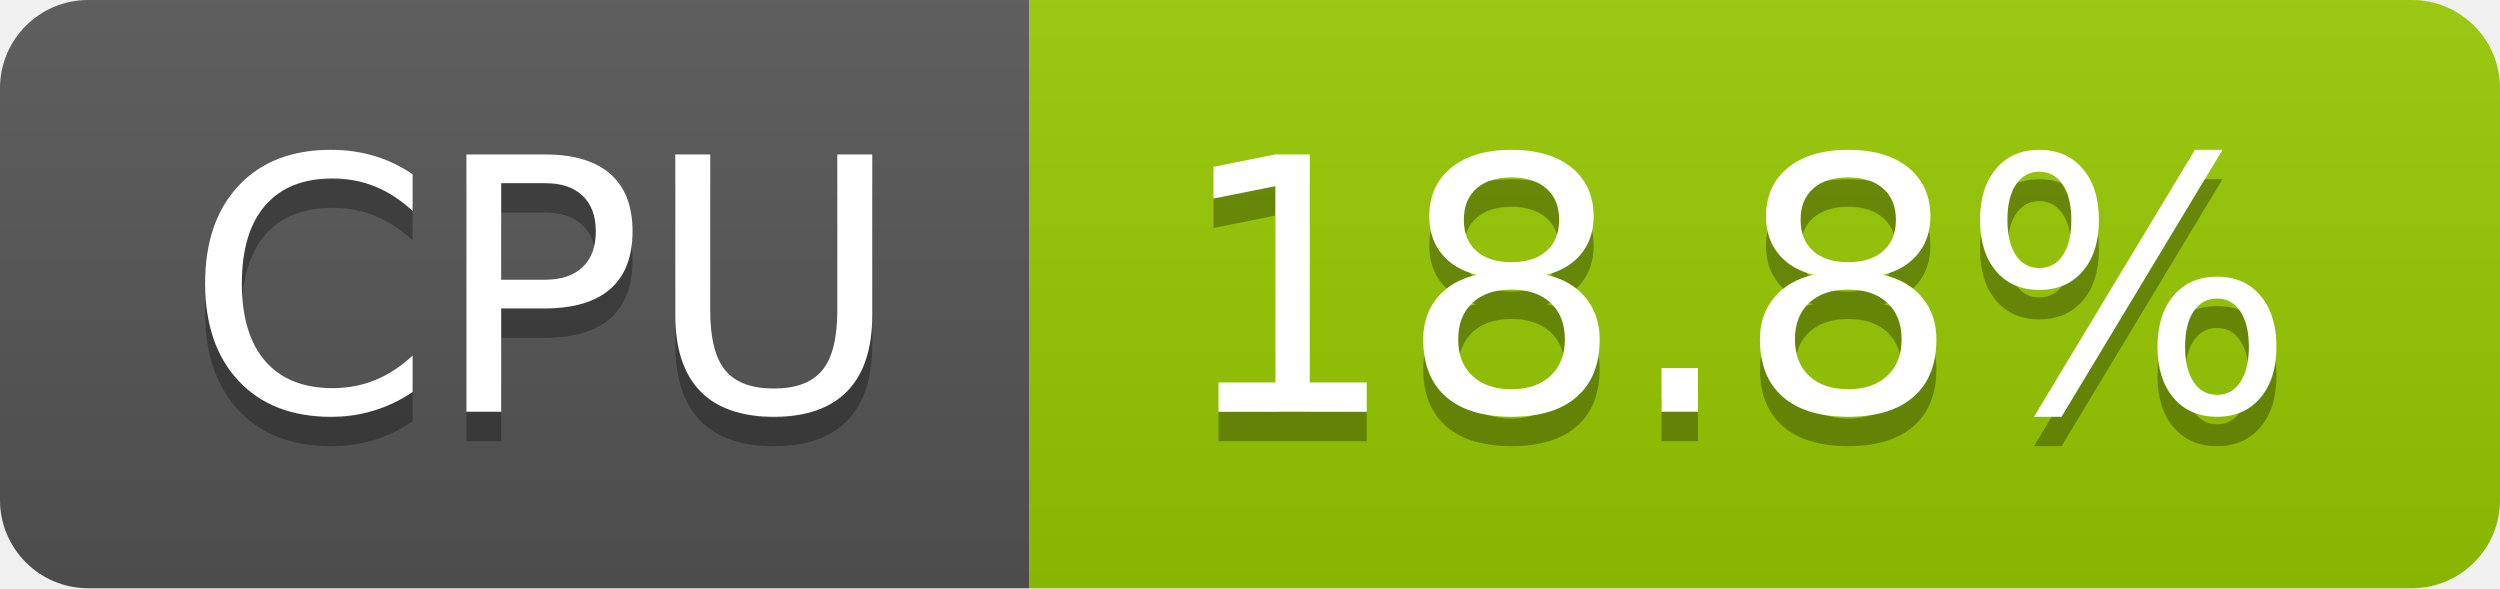
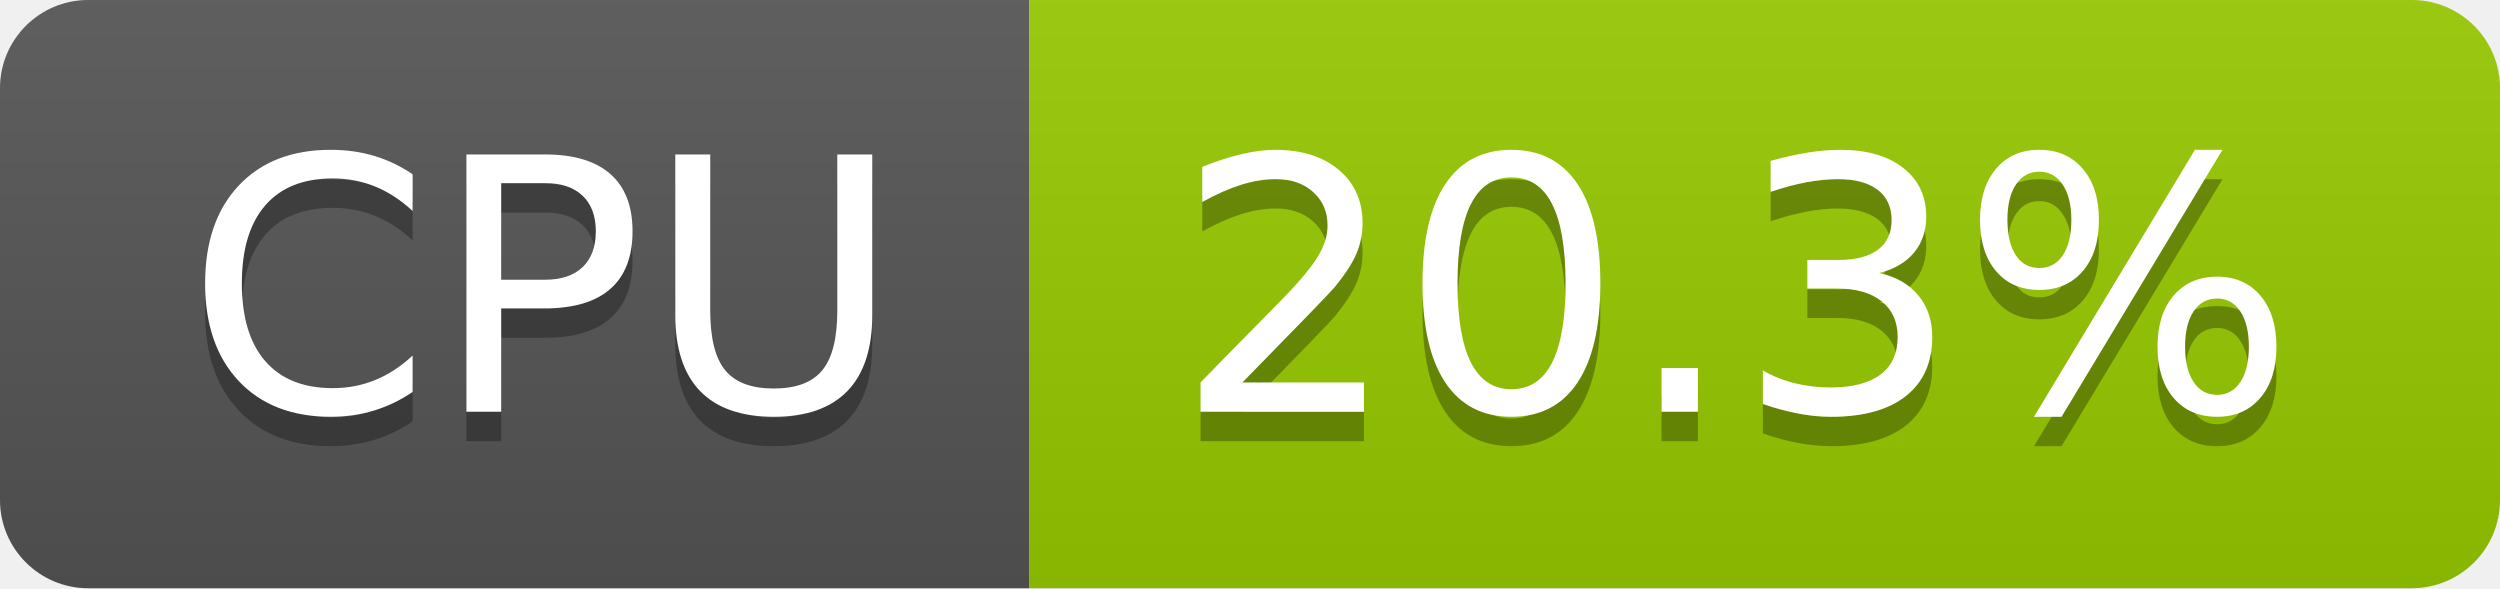
- <svg xmlns="http://www.w3.org/2000/svg" width="85" height="20" role="img" aria-label="CPU: 18.8%">
+ <svg xmlns="http://www.w3.org/2000/svg" width="85" height="20" role="img" aria-label="CPU: 20.3%">
  <linearGradient id="s" x2="0" y2="100%">
    <stop offset="0" stop-color="#bbb" stop-opacity=".1" />
    <stop offset="1" stop-opacity=".1" />
  </linearGradient>
  <clipPath id="r">
    <rect width="85" height="20" rx="3" fill="#fff" />
  </clipPath>
  <g clip-path="url(#r)">
    <rect width="35" height="20" fill="#555" />
    <rect x="35" width="50" height="20" fill="#97ca00" />
    <rect width="85" height="20" fill="url(#s)" />
  </g>
  <g fill="#fff" text-anchor="middle" font-family="Verdana,Geneva,DejaVu Sans,sans-serif" text-rendering="geometricPrecision" font-size="120">
    <text aria-hidden="true" x="185" y="150" fill="#010101" fill-opacity=".3" transform="scale(.1)" textLength="247">CPU</text>
    <text x="185" y="140" transform="scale(.1)" fill="#fff" textLength="247">CPU</text>
-     <text aria-hidden="true" x="590" y="150" fill="#010101" fill-opacity=".3" transform="scale(.1)" textLength="390">18.8%</text>
-     <text x="590" y="140" transform="scale(.1)" fill="#fff" textLength="390">18.8%</text>
+     <text aria-hidden="true" x="590" y="150" fill="#010101" fill-opacity=".3" transform="scale(.1)" textLength="390">20.3%</text>
+     <text x="590" y="140" transform="scale(.1)" fill="#fff" textLength="390">20.3%</text>
  </g>
</svg>
